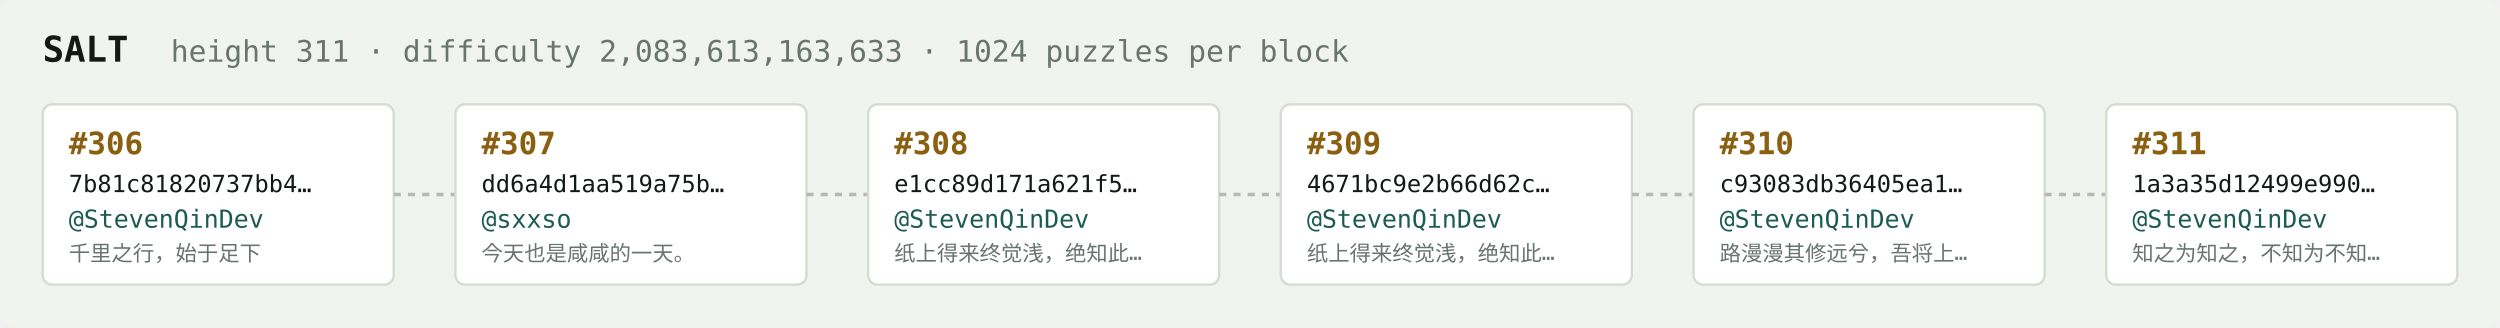
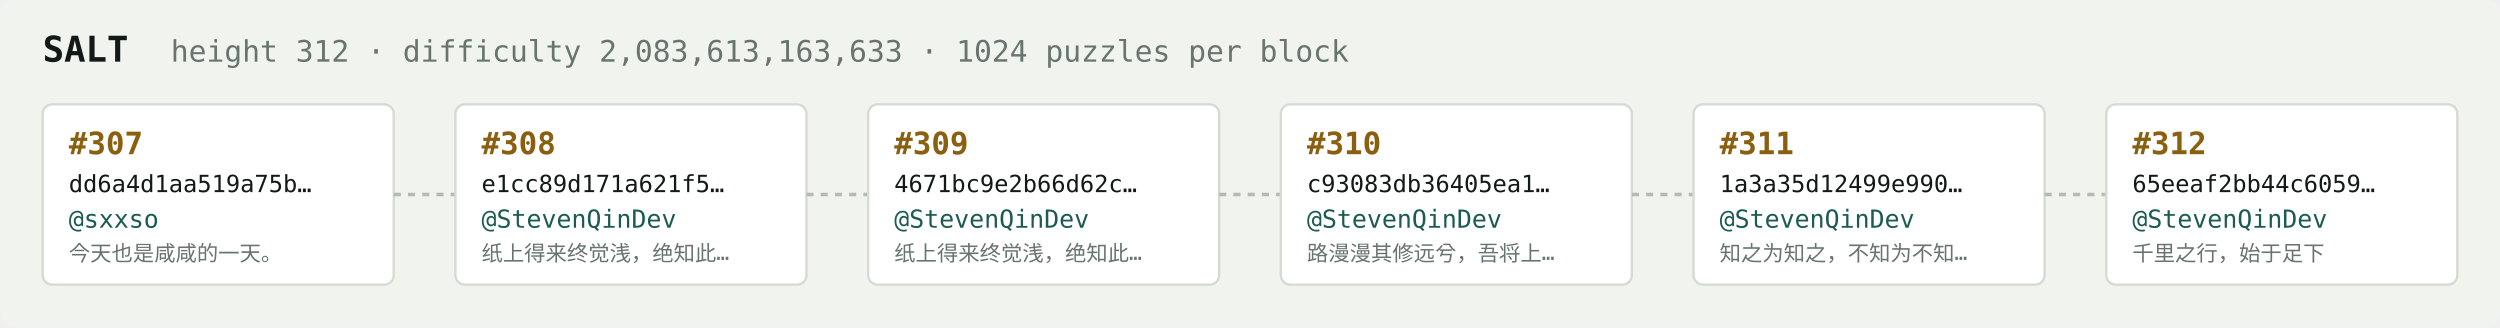
<svg xmlns="http://www.w3.org/2000/svg" width="1054" height="138" viewBox="0 0 1054 138" font-family="ui-monospace,SFMono-Regular,Menlo,monospace">
  <rect fill="#f1f3ef" width="1054" height="138" rx="6" />
  <text x="18" y="26" fill="#121916" font-size="15" font-weight="700">SALT</text>
-   <text x="72" y="26" fill="#68746e" font-size="12.5">height 311 · difficulty 2,083,613,163,633 · 1024 puzzles per block</text>
+   <text x="72" y="26" fill="#68746e" font-size="12.5">height 312 · difficulty 2,083,613,163,633 · 1024 puzzles per block</text>
  <rect x="18" y="44" width="148" height="76" rx="4" fill="#ffffff" stroke="#d5dbd2" stroke-width="1" />
-   <text x="29" y="65" fill="#8a5f10" font-size="13" font-weight="700">#306</text>
-   <text x="29" y="81" fill="#121916" font-size="10">7b81c81820737bb4…</text>
-   <text x="29" y="96" fill="#1c5b52" font-size="10.5">@StevenQinDev</text>
-   <text x="29" y="110" fill="#68746e" font-size="9">千里之行，始于足下</text>
+   <text x="29" y="65" fill="#8a5f10" font-size="13" font-weight="700">#307</text>
+   <text x="29" y="81" fill="#121916" font-size="10">dd6a4d1aa519a75b…</text>
+   <text x="29" y="96" fill="#1c5b52" font-size="10.5">@sxxso</text>
+   <text x="29" y="110" fill="#68746e" font-size="9">今天也是咸咸的一天。</text>
  <line x1="166" y1="82.0" x2="192" y2="82.0" stroke="#b3bcb4" stroke-width="1.5" stroke-dasharray="3 3" />
  <rect x="192" y="44" width="148" height="76" rx="4" fill="#ffffff" stroke="#d5dbd2" stroke-width="1" />
-   <text x="203" y="65" fill="#8a5f10" font-size="13" font-weight="700">#307</text>
-   <text x="203" y="81" fill="#121916" font-size="10">dd6a4d1aa519a75b…</text>
-   <text x="203" y="96" fill="#1c5b52" font-size="10.5">@sxxso</text>
-   <text x="203" y="110" fill="#68746e" font-size="9">今天也是咸咸的一天。</text>
+   <text x="203" y="65" fill="#8a5f10" font-size="13" font-weight="700">#308</text>
+   <text x="203" y="81" fill="#121916" font-size="10">e1cc89d171a621f5…</text>
+   <text x="203" y="96" fill="#1c5b52" font-size="10.5">@StevenQinDev</text>
+   <text x="203" y="110" fill="#68746e" font-size="9">纸上得来终觉浅，绝知此…</text>
  <line x1="340" y1="82.0" x2="366" y2="82.0" stroke="#b3bcb4" stroke-width="1.5" stroke-dasharray="3 3" />
  <rect x="366" y="44" width="148" height="76" rx="4" fill="#ffffff" stroke="#d5dbd2" stroke-width="1" />
-   <text x="377" y="65" fill="#8a5f10" font-size="13" font-weight="700">#308</text>
-   <text x="377" y="81" fill="#121916" font-size="10">e1cc89d171a621f5…</text>
+   <text x="377" y="65" fill="#8a5f10" font-size="13" font-weight="700">#309</text>
+   <text x="377" y="81" fill="#121916" font-size="10">4671bc9e2b66d62c…</text>
  <text x="377" y="96" fill="#1c5b52" font-size="10.5">@StevenQinDev</text>
  <text x="377" y="110" fill="#68746e" font-size="9">纸上得来终觉浅，绝知此…</text>
  <line x1="514" y1="82.0" x2="540" y2="82.0" stroke="#b3bcb4" stroke-width="1.5" stroke-dasharray="3 3" />
  <rect x="540" y="44" width="148" height="76" rx="4" fill="#ffffff" stroke="#d5dbd2" stroke-width="1" />
-   <text x="551" y="65" fill="#8a5f10" font-size="13" font-weight="700">#309</text>
-   <text x="551" y="81" fill="#121916" font-size="10">4671bc9e2b66d62c…</text>
+   <text x="551" y="65" fill="#8a5f10" font-size="13" font-weight="700">#310</text>
+   <text x="551" y="81" fill="#121916" font-size="10">c93083db36405ea1…</text>
  <text x="551" y="96" fill="#1c5b52" font-size="10.5">@StevenQinDev</text>
-   <text x="551" y="110" fill="#68746e" font-size="9">纸上得来终觉浅，绝知此…</text>
+   <text x="551" y="110" fill="#68746e" font-size="9">路漫漫其修远兮，吾将上…</text>
  <line x1="688" y1="82.0" x2="714" y2="82.0" stroke="#b3bcb4" stroke-width="1.5" stroke-dasharray="3 3" />
  <rect x="714" y="44" width="148" height="76" rx="4" fill="#ffffff" stroke="#d5dbd2" stroke-width="1" />
-   <text x="725" y="65" fill="#8a5f10" font-size="13" font-weight="700">#310</text>
-   <text x="725" y="81" fill="#121916" font-size="10">c93083db36405ea1…</text>
+   <text x="725" y="65" fill="#8a5f10" font-size="13" font-weight="700">#311</text>
+   <text x="725" y="81" fill="#121916" font-size="10">1a3a35d12499e990…</text>
  <text x="725" y="96" fill="#1c5b52" font-size="10.5">@StevenQinDev</text>
-   <text x="725" y="110" fill="#68746e" font-size="9">路漫漫其修远兮，吾将上…</text>
+   <text x="725" y="110" fill="#68746e" font-size="9">知之为知之，不知为不知…</text>
  <line x1="862" y1="82.0" x2="888" y2="82.0" stroke="#b3bcb4" stroke-width="1.5" stroke-dasharray="3 3" />
  <rect x="888" y="44" width="148" height="76" rx="4" fill="#ffffff" stroke="#d5dbd2" stroke-width="1" />
-   <text x="899" y="65" fill="#8a5f10" font-size="13" font-weight="700">#311</text>
-   <text x="899" y="81" fill="#121916" font-size="10">1a3a35d12499e990…</text>
+   <text x="899" y="65" fill="#8a5f10" font-size="13" font-weight="700">#312</text>
+   <text x="899" y="81" fill="#121916" font-size="10">65eeaf2bb44c6059…</text>
  <text x="899" y="96" fill="#1c5b52" font-size="10.5">@StevenQinDev</text>
-   <text x="899" y="110" fill="#68746e" font-size="9">知之为知之，不知为不知…</text>
+   <text x="899" y="110" fill="#68746e" font-size="9">千里之行，始于足下</text>
</svg>
